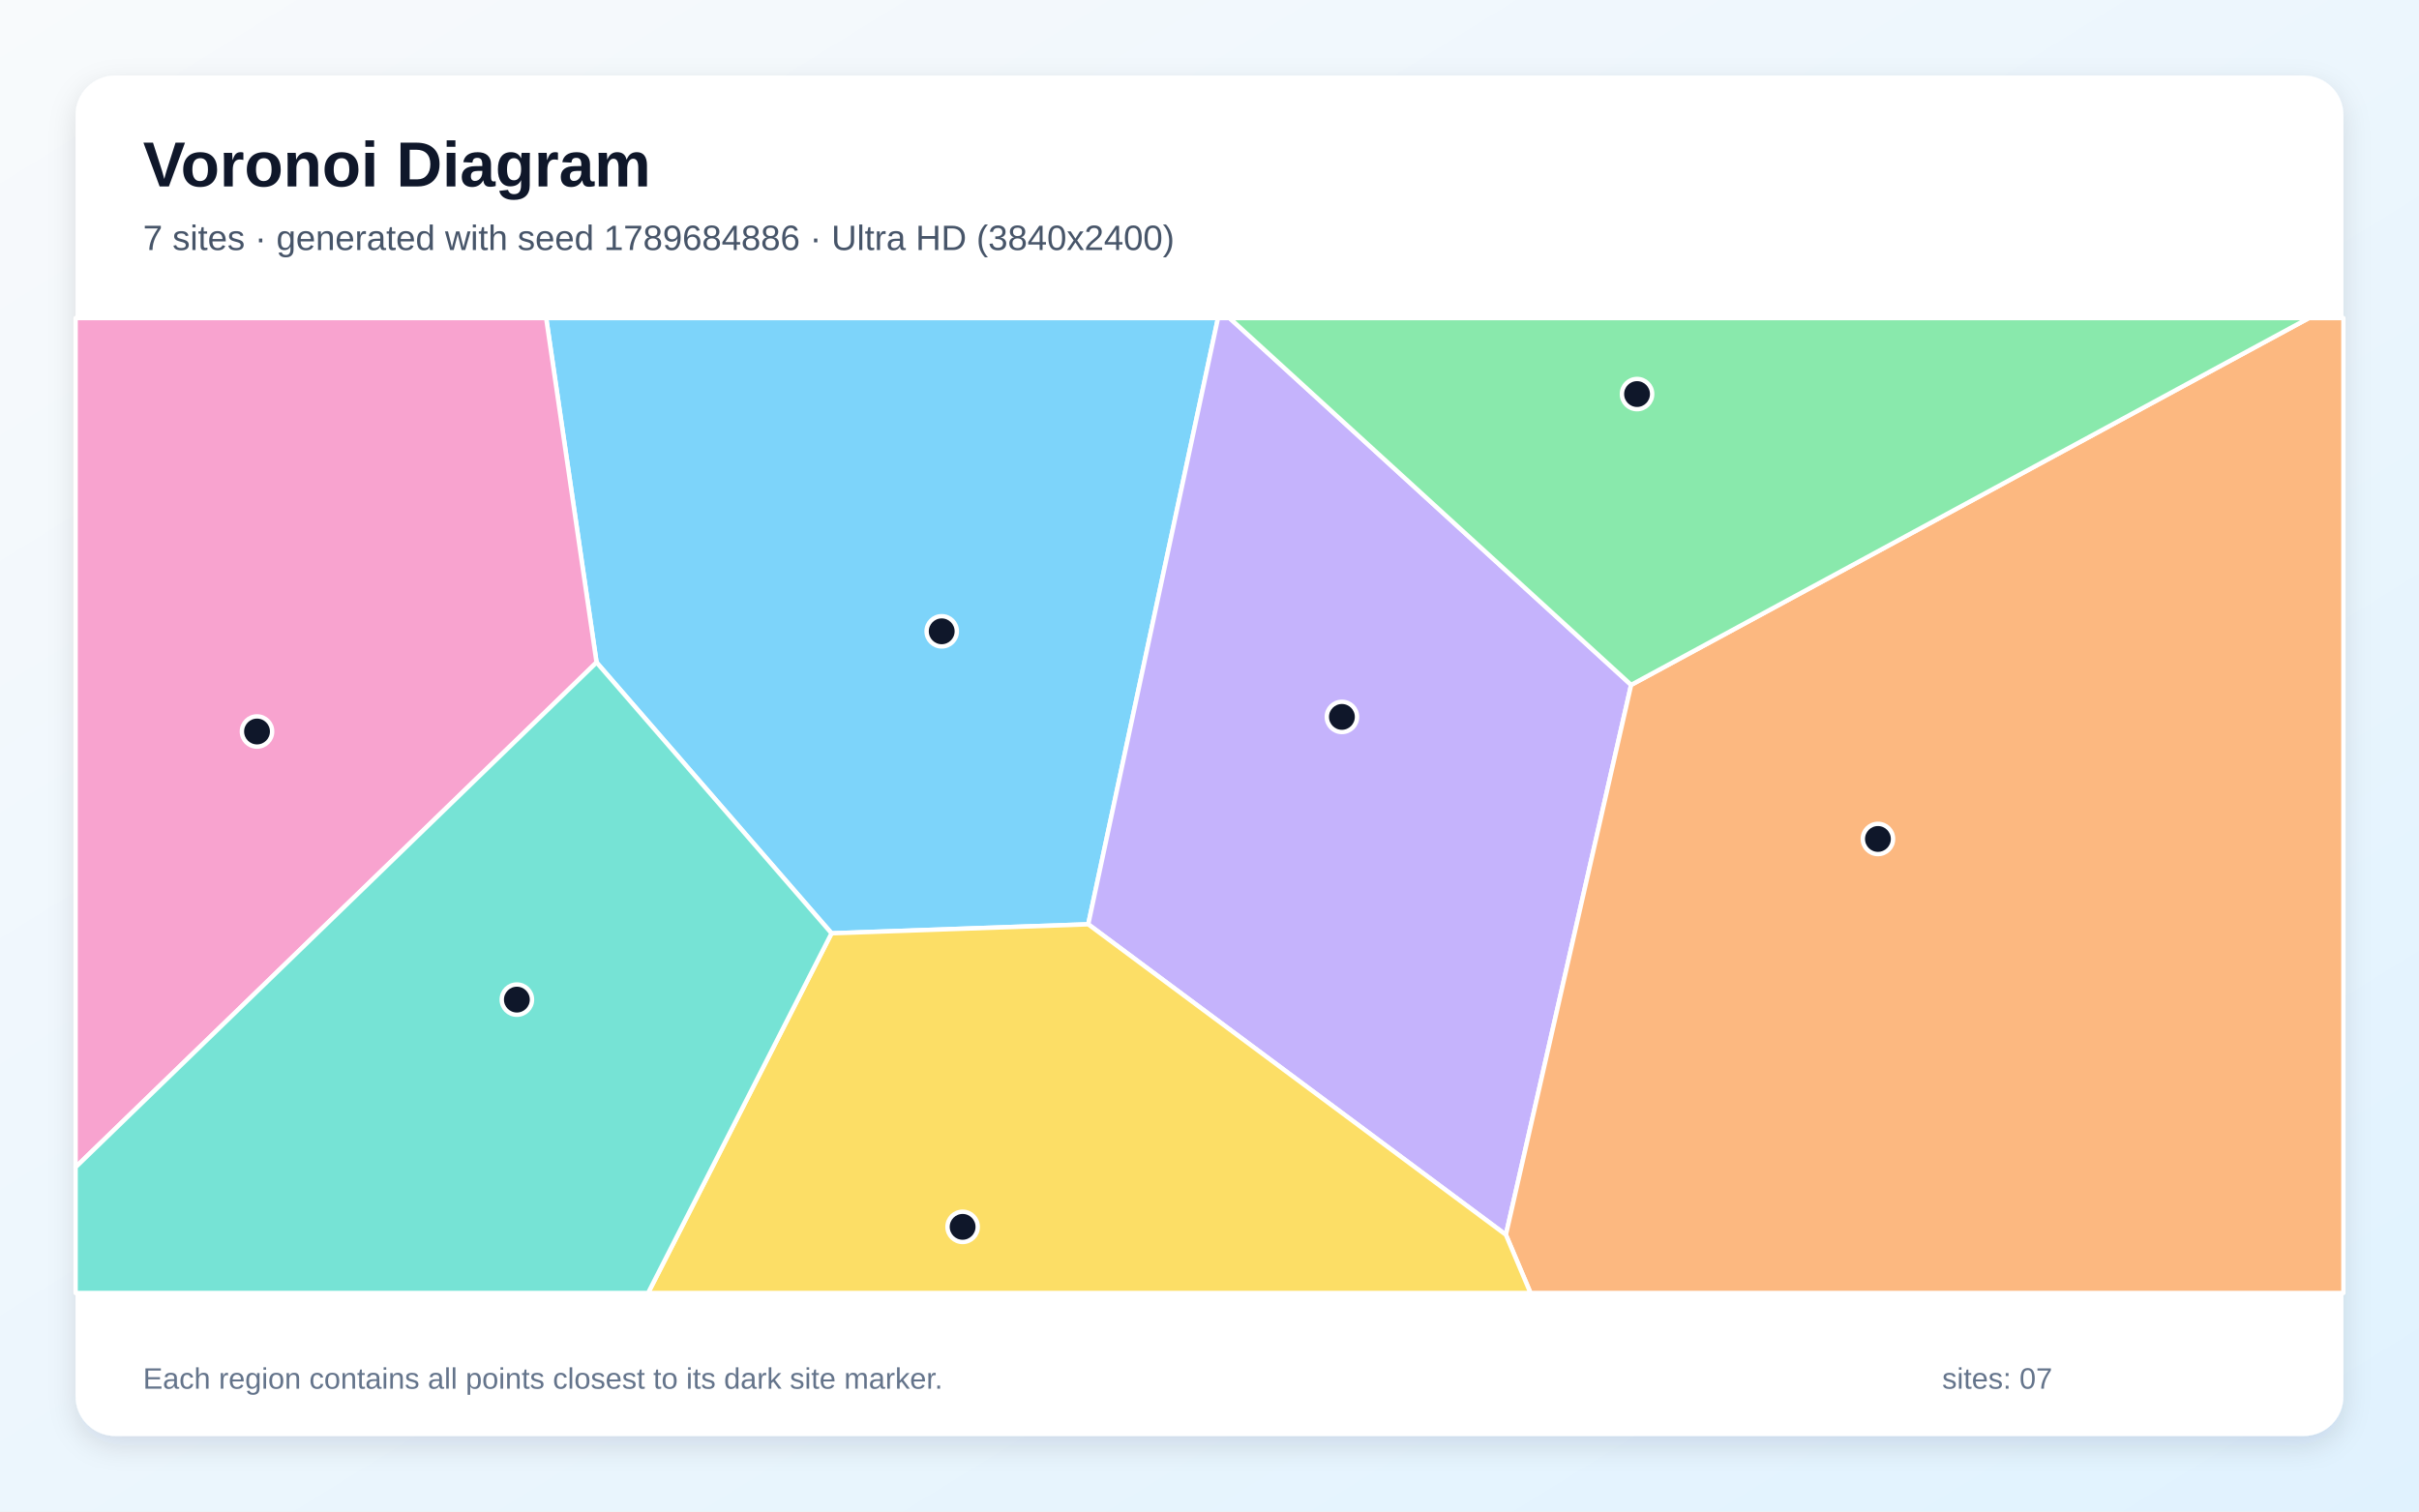
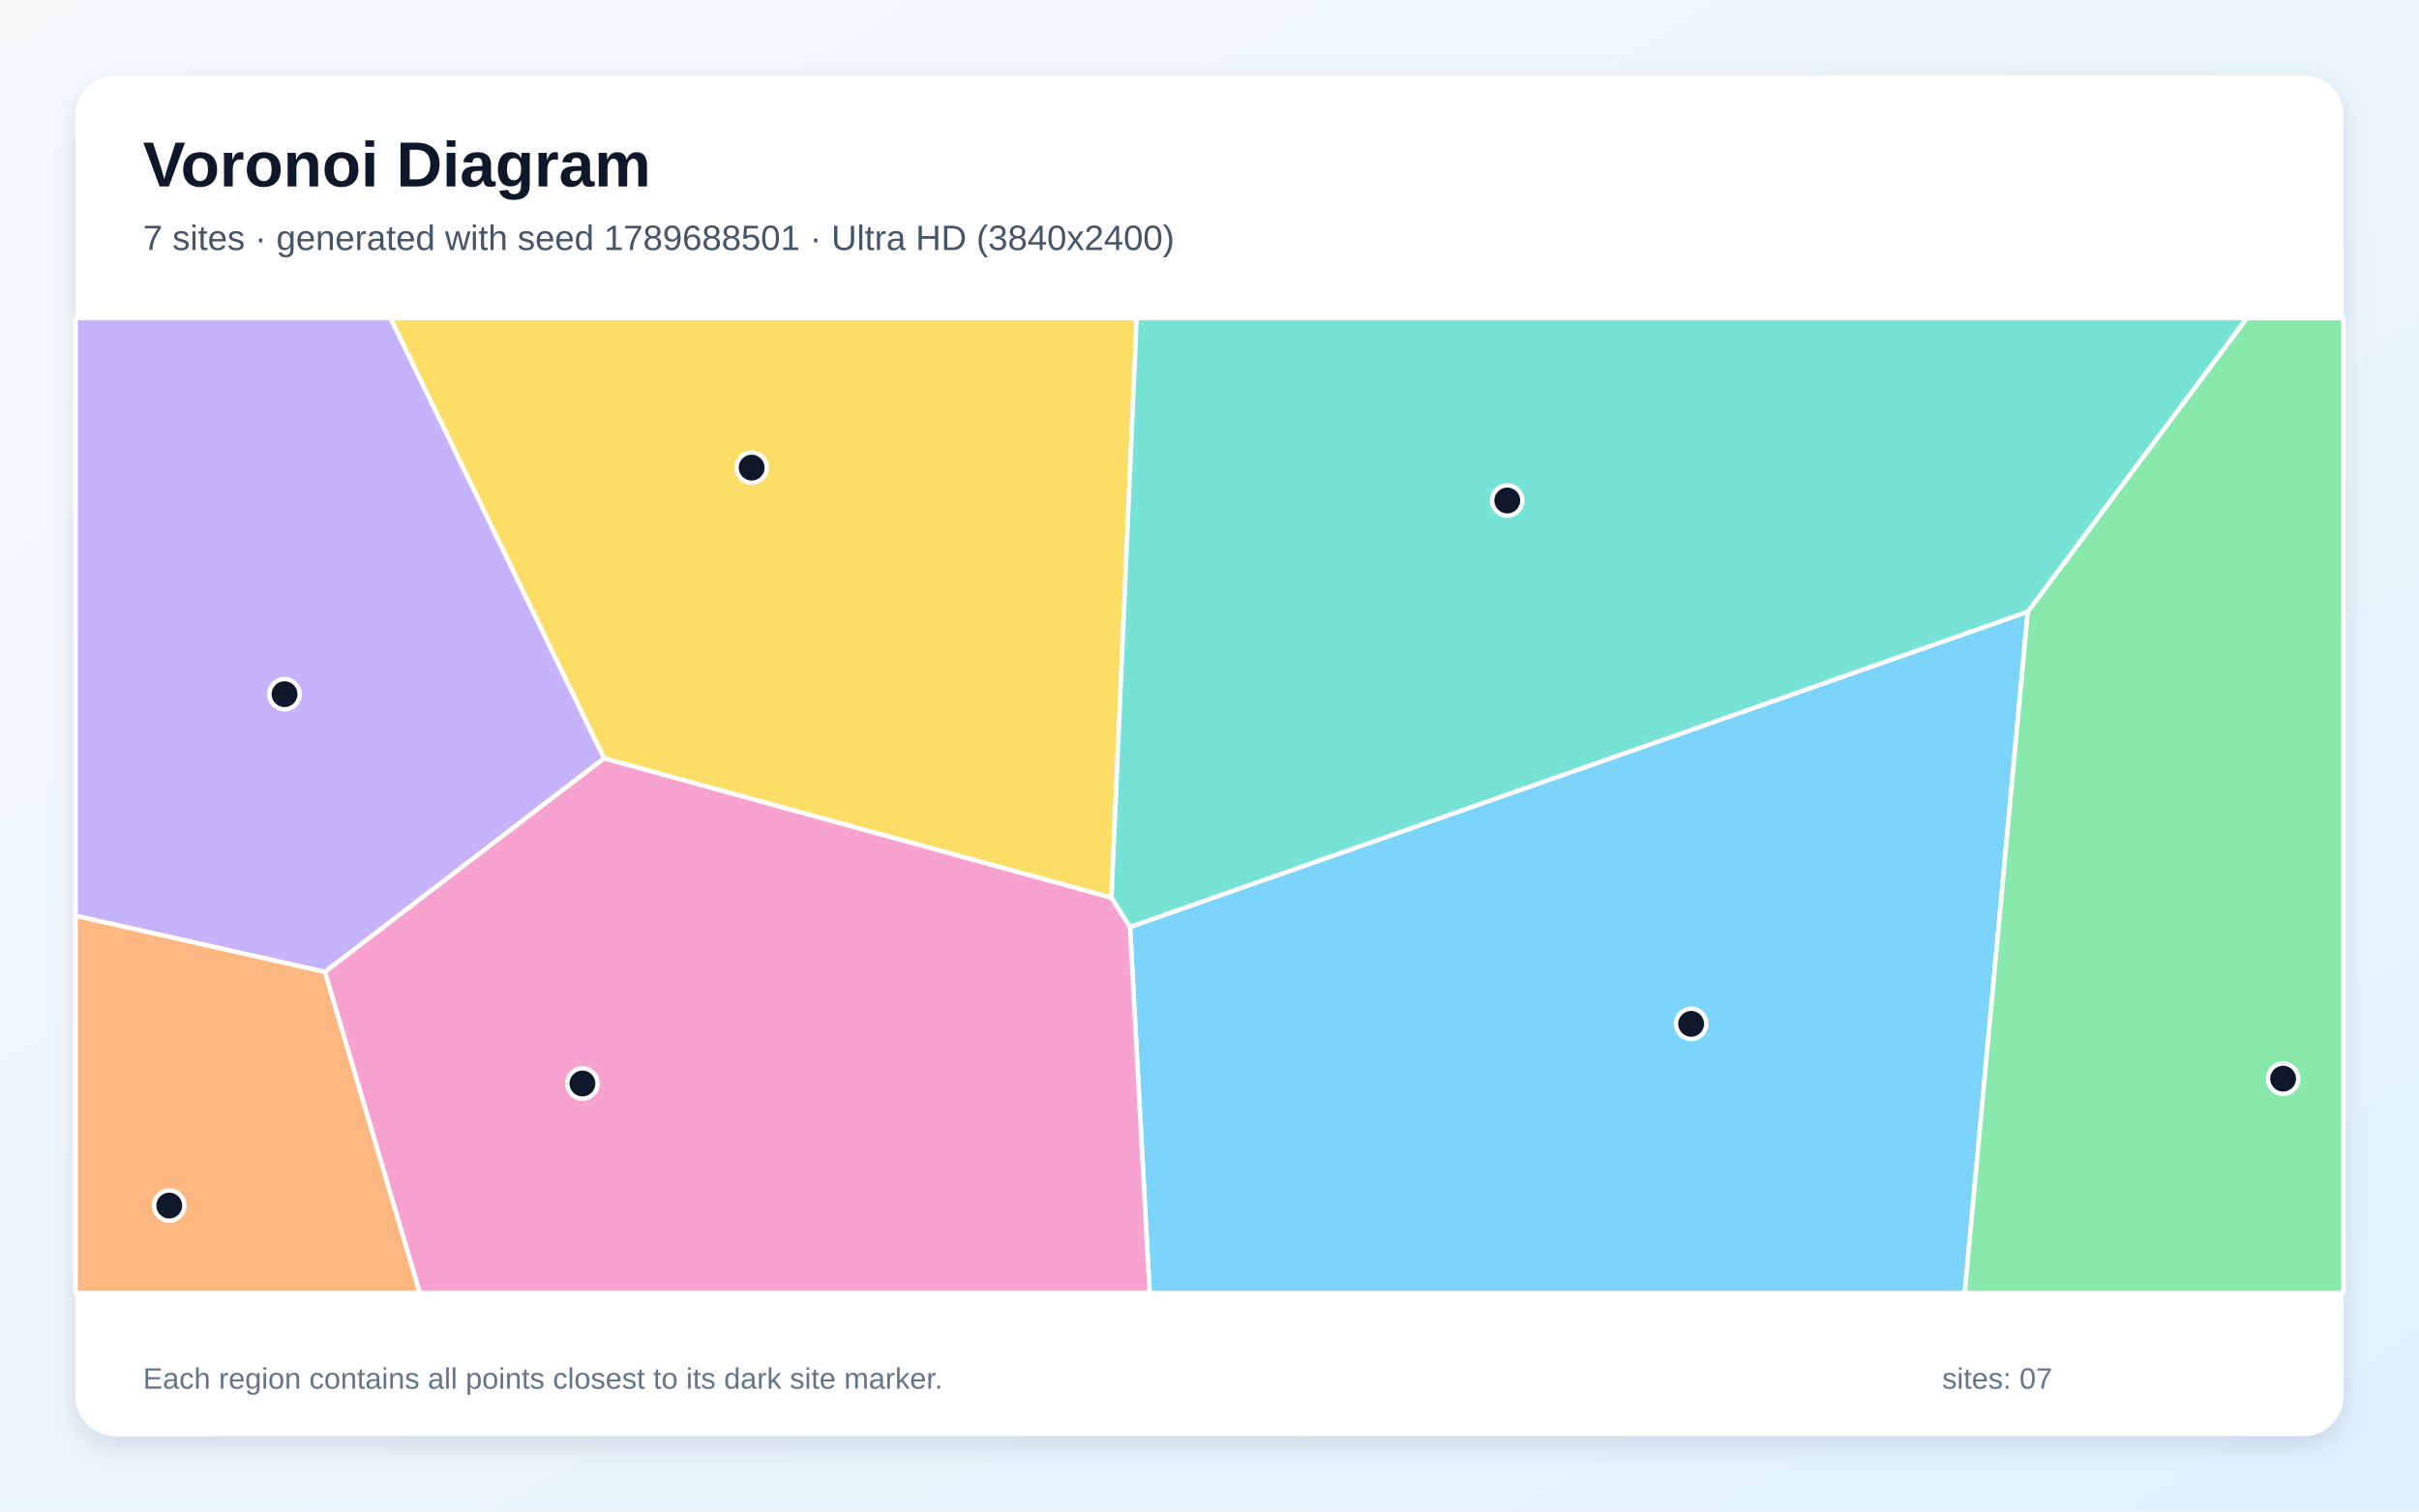
<svg xmlns="http://www.w3.org/2000/svg" width="3840" height="2400" viewBox="0 0 3840 2400" role="img" aria-labelledby="title description">
  <defs>
    <linearGradient id="background" x1="0" y1="0" x2="1" y2="1">
      <stop stop-color="#F8FAFC" />
      <stop offset="1" stop-color="#E0F2FE" />
    </linearGradient>
    <filter id="shadow" x="-5%" y="-5%" width="110%" height="110%">
      <feDropShadow dx="0" dy="15" stdDeviation="22" flood-color="#0F172A" flood-opacity=".12" />
    </filter>
  </defs>
  <rect width="3840" height="2400" fill="url(#background)" />
  <rect x="120" y="120" width="3600" height="2160" rx="63" fill="#FFFFFF" filter="url(#shadow)" />
  <g font-family="Arial, sans-serif">
    <text x="227" y="296" font-size="101" font-weight="700" fill="#0F172A">Voronoi Diagram</text>
-     <text x="227" y="397" font-size="56" fill="#475569">7 sites · generated with seed 1789684886 · Ultra HD (3840x2400)</text>
+     <text x="227" y="397" font-size="56" fill="#475569">7 sites · generated with seed 1789688501 · Ultra HD (3840x2400)</text>
  </g>
  <g stroke="#FFFFFF" stroke-width="7" stroke-linejoin="round">
-     <polygon points="1320.0,1481.9 947.0,1051.8 867.0,505.0 1933.5,505.0 1727.5,1467.6" fill="#38BDF8" fill-opacity="0.65" />
-     <polygon points="1727.5,1467.6 1933.5,505.0 1951.9,505.0 2589.3,1087.5 2390.5,1960.6" fill="#A78BFA" fill-opacity="0.65" />
-     <polygon points="120.0,1853.3 120.0,505.0 867.0,505.0 947.0,1051.8" fill="#F472B6" fill-opacity="0.65" />
-     <polygon points="2390.5,1960.6 2589.3,1087.5 3665.2,505.0 3720.0,505.0 3720.0,2053.0 2429.6,2053.0" fill="#FB923C" fill-opacity="0.65" />
-     <polygon points="1320.0,1481.9 1727.5,1467.6 2390.5,1960.6 2429.6,2053.0 1028.8,2053.0" fill="#FACC15" fill-opacity="0.65" />
-     <polygon points="2589.3,1087.5 1951.9,505.0 3665.2,505.0" fill="#4ADE80" fill-opacity="0.65" />
-     <polygon points="120.0,1853.3 947.0,1051.8 1320.0,1481.9 1028.8,2053.0 120.0,2053.0" fill="#2DD4BF" fill-opacity="0.65" />
+     <polygon points="1793.8,1471.8 3219.0,971.2 3118.9,2053.0 1825.0,2053.0" fill="#38BDF8" fill-opacity="0.65" />
+     <polygon points="959.1,1204.0 515.7,1543.3 120.0,1454.1 120.0,505.0 620.0,505.0" fill="#A78BFA" fill-opacity="0.65" />
+     <polygon points="515.7,1543.3 959.1,1204.0 1764.4,1425.2 1793.8,1471.8 1825.0,2053.0 666.3,2053.0" fill="#F472B6" fill-opacity="0.65" />
+     <polygon points="120.0,1454.1 515.7,1543.3 666.3,2053.0 120.0,2053.0" fill="#FB923C" fill-opacity="0.65" />
+     <polygon points="1764.4,1425.2 959.1,1204.0 620.0,505.0 1804.4,505.0" fill="#FACC15" fill-opacity="0.65" />
+     <polygon points="3219.0,971.2 3566.6,505.0 3720.0,505.0 3720.0,2053.0 3118.9,2053.0" fill="#4ADE80" fill-opacity="0.65" />
+     <polygon points="1764.4,1425.2 1804.4,505.0 3566.6,505.0 3219.0,971.2 1793.8,1471.8" fill="#2DD4BF" fill-opacity="0.65" />
  </g>
  <g>
-     <circle cx="1494.9" cy="1002.4" r="24" fill="#0F172A" stroke="#FFFFFF" stroke-width="7" />
-     <circle cx="2130.2" cy="1138.3" r="24" fill="#0F172A" stroke="#FFFFFF" stroke-width="7" />
-     <circle cx="408.0" cy="1161.5" r="24" fill="#0F172A" stroke="#FFFFFF" stroke-width="7" />
-     <circle cx="2981.1" cy="1332.1" r="24" fill="#0F172A" stroke="#FFFFFF" stroke-width="7" />
-     <circle cx="1528.1" cy="1948.0" r="24" fill="#0F172A" stroke="#FFFFFF" stroke-width="7" />
-     <circle cx="2598.7" cy="625.7" r="24" fill="#0F172A" stroke="#FFFFFF" stroke-width="7" />
-     <circle cx="820.5" cy="1587.2" r="24" fill="#0F172A" stroke="#FFFFFF" stroke-width="7" />
+     <circle cx="2684.6" cy="1625.7" r="24" fill="#0F172A" stroke="#FFFFFF" stroke-width="7" />
+     <circle cx="451.7" cy="1102.2" r="24" fill="#0F172A" stroke="#FFFFFF" stroke-width="7" />
+     <circle cx="924.6" cy="1720.4" r="24" fill="#0F172A" stroke="#FFFFFF" stroke-width="7" />
+     <circle cx="268.7" cy="1914.2" r="24" fill="#0F172A" stroke="#FFFFFF" stroke-width="7" />
+     <circle cx="1193.2" cy="742.5" r="24" fill="#0F172A" stroke="#FFFFFF" stroke-width="7" />
+     <circle cx="3624.3" cy="1712.7" r="24" fill="#0F172A" stroke="#FFFFFF" stroke-width="7" />
+     <circle cx="2392.7" cy="794.7" r="24" fill="#0F172A" stroke="#FFFFFF" stroke-width="7" />
  </g>
  <g font-family="Arial, sans-serif" font-size="47" fill="#64748B">
    <text x="227" y="2205">Each region contains all points closest to its dark site marker.</text>
    <text x="3083" y="2205">sites: 07</text>
  </g>
</svg>
